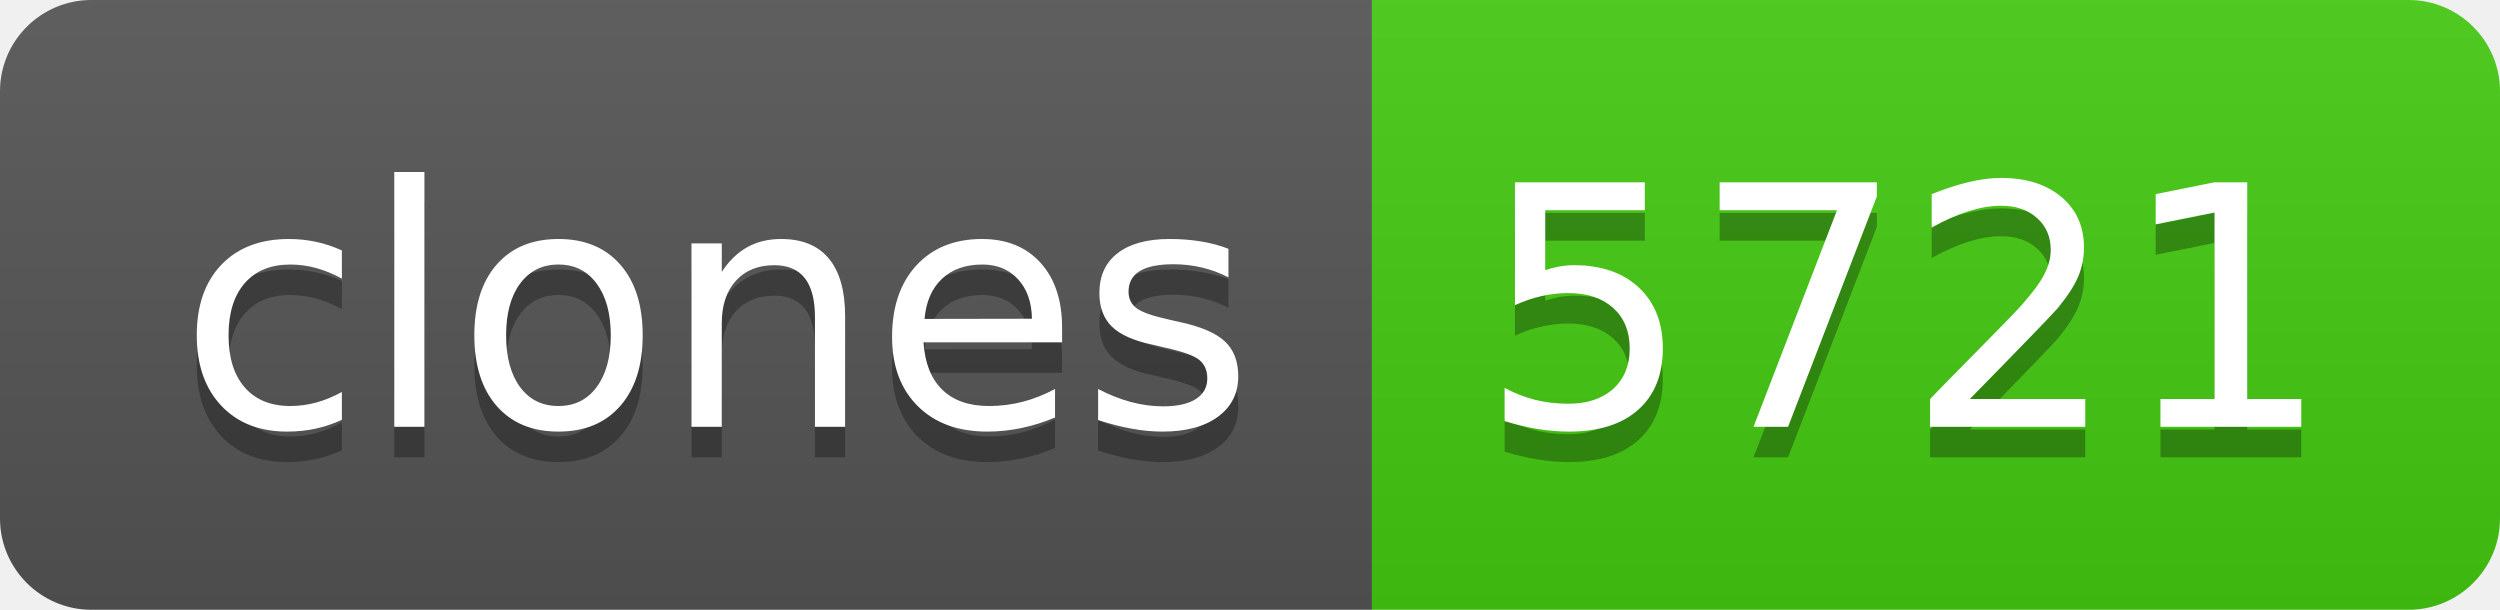
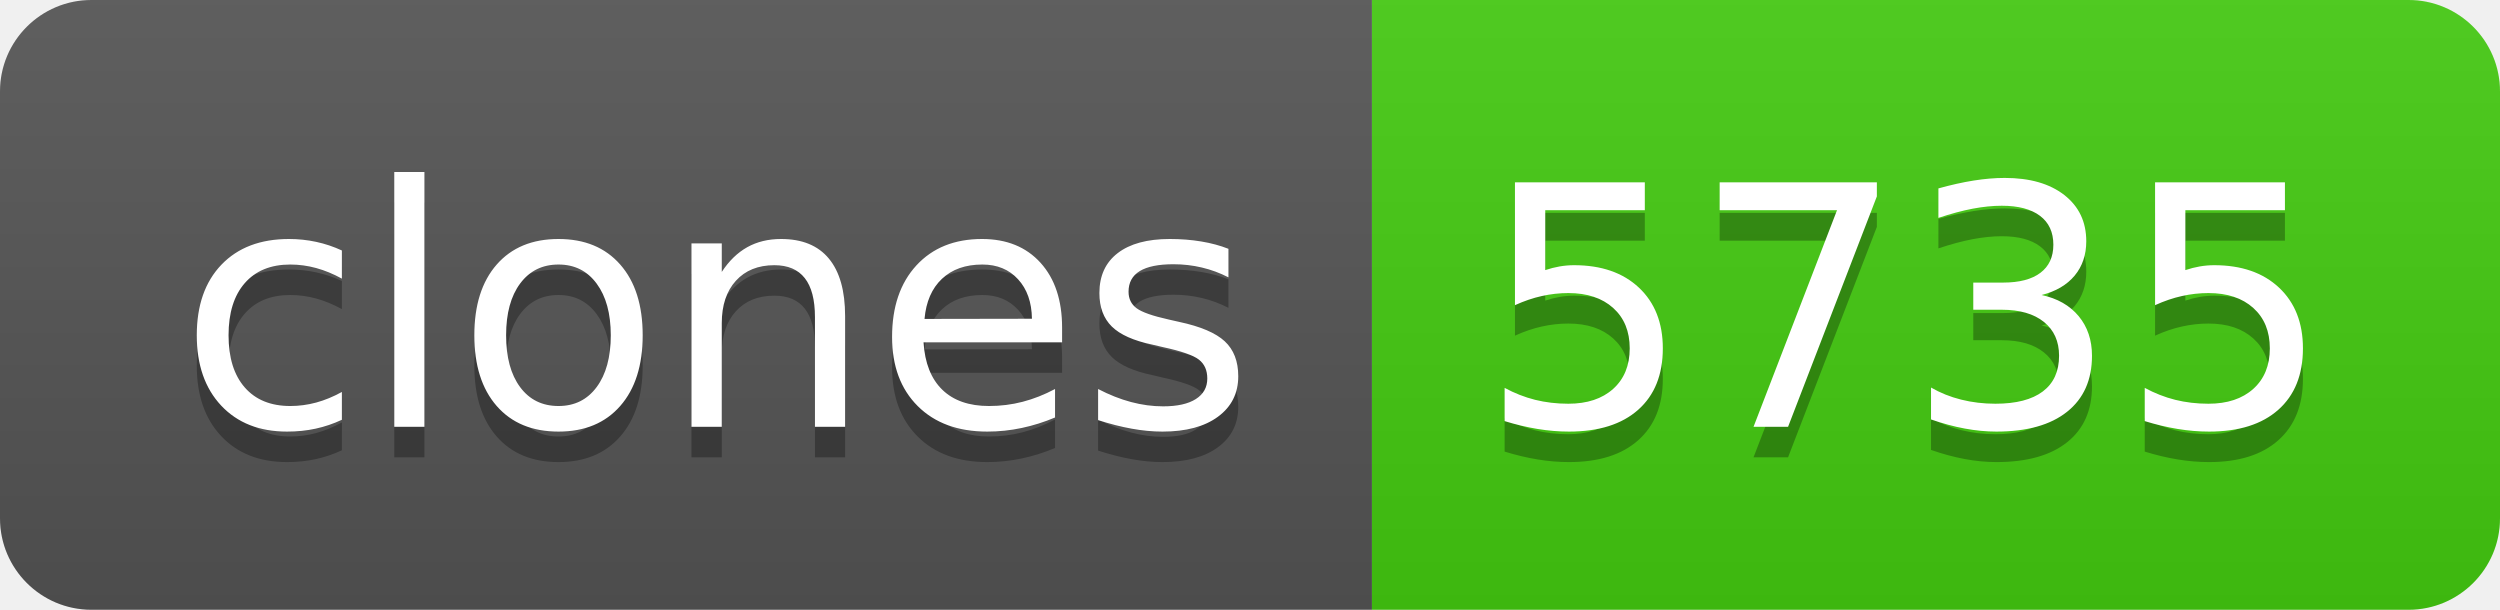
- <svg xmlns="http://www.w3.org/2000/svg" width="82" height="20" role="img" aria-label="clones: 5721">
+ <svg xmlns="http://www.w3.org/2000/svg" width="82" height="20" role="img" aria-label="clones: 5735">
  <linearGradient id="s" x2="0" y2="100%">
    <stop offset="0" stop-color="#bbb" stop-opacity=".1" />
    <stop offset="1" stop-opacity=".1" />
  </linearGradient>
  <clipPath id="r">
    <rect width="82" height="20" rx="3" fill="#fff" />
  </clipPath>
  <g clip-path="url(#r)">
    <rect width="45" height="20" fill="#555" />
    <rect x="45" width="37" height="20" fill="#4c1" />
    <rect width="82" height="20" fill="url(#s)" />
  </g>
  <g fill="#fff" text-anchor="middle" font-family="Verdana,Geneva,DejaVu Sans,sans-serif" text-rendering="geometricPrecision" font-size="110">
    <text aria-hidden="true" x="235" y="150" fill="#010101" fill-opacity=".3" transform="scale(.1)" textLength="350">clones</text>
    <text x="235" y="140" transform="scale(.1)" fill="#fff" textLength="350">clones</text>
-     <text aria-hidden="true" x="625" y="150" fill="#010101" fill-opacity=".3" transform="scale(.1)" textLength="270">5721</text>
-     <text x="625" y="140" transform="scale(.1)" fill="#fff" textLength="270">5721</text>
+     <text aria-hidden="true" x="625" y="150" fill="#010101" fill-opacity=".3" transform="scale(.1)" textLength="270">5735</text>
+     <text x="625" y="140" transform="scale(.1)" fill="#fff" textLength="270">5735</text>
  </g>
</svg>
